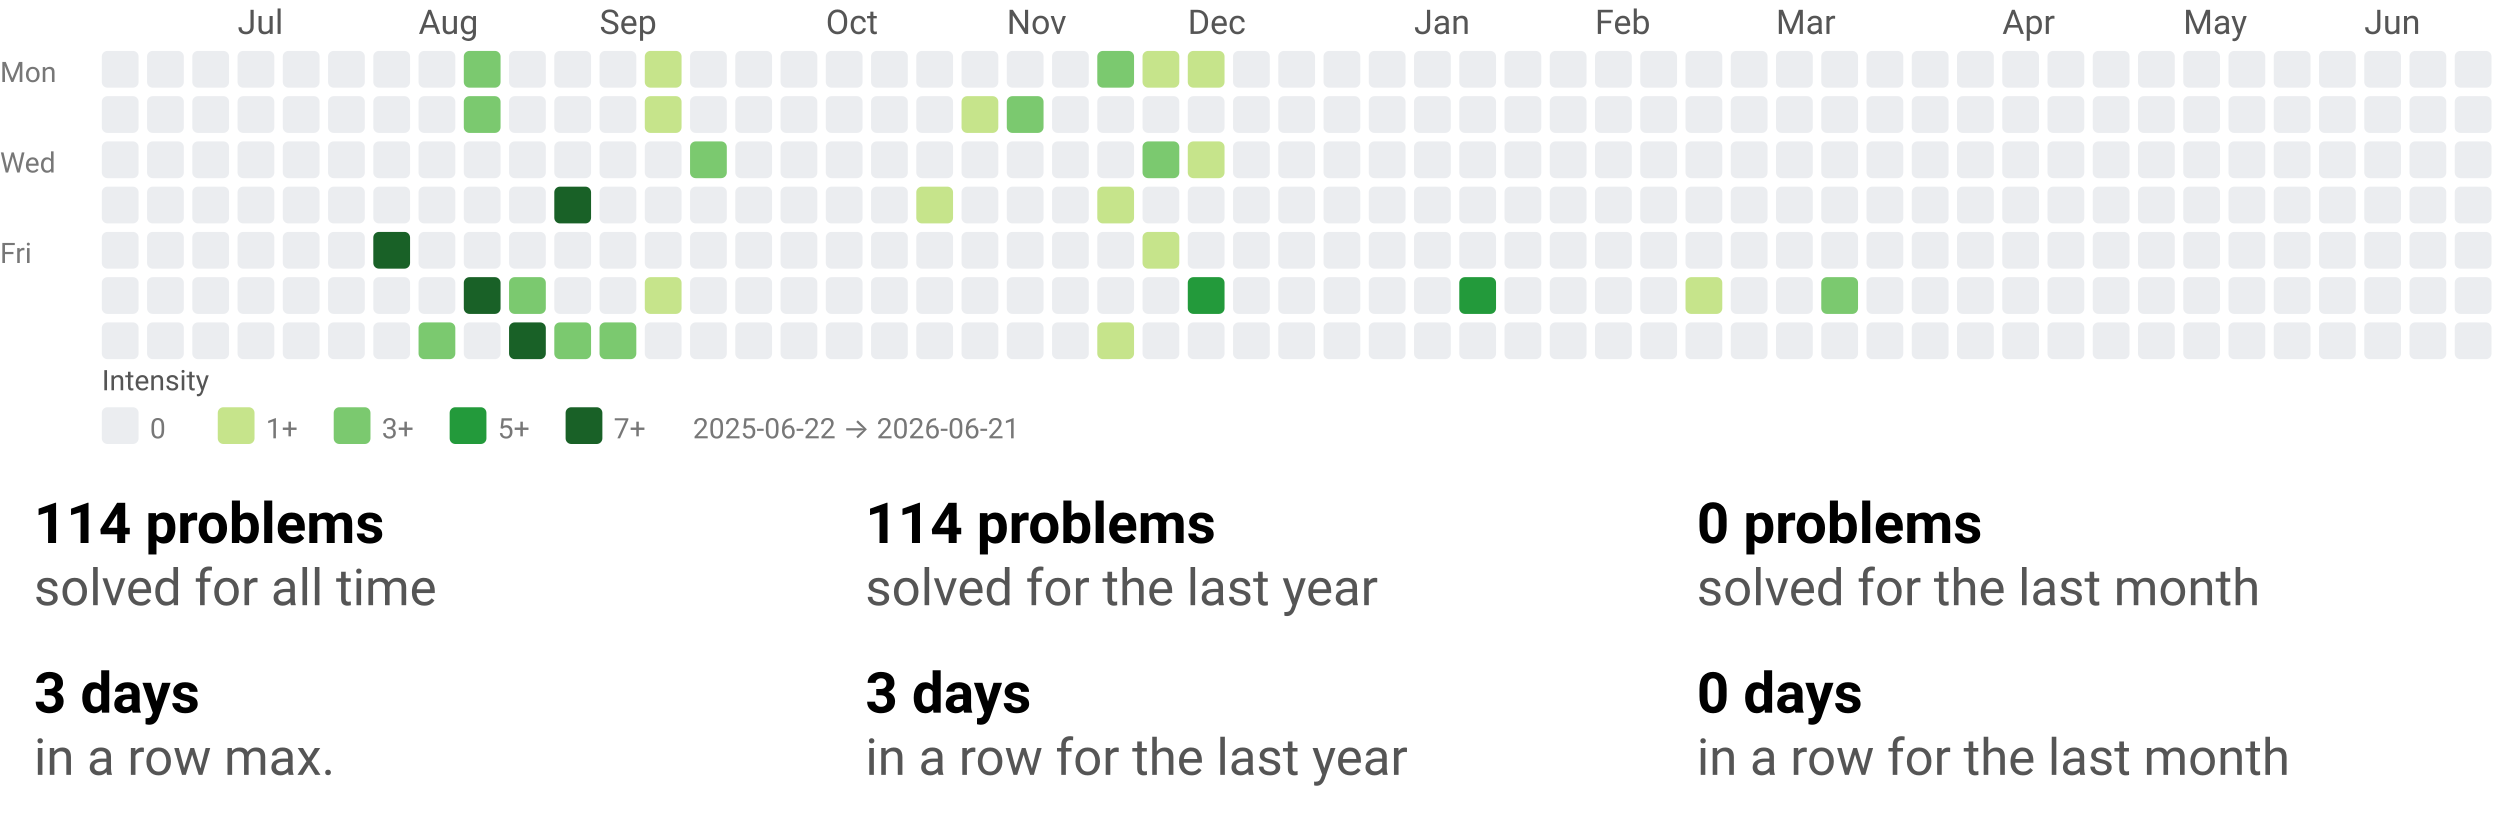
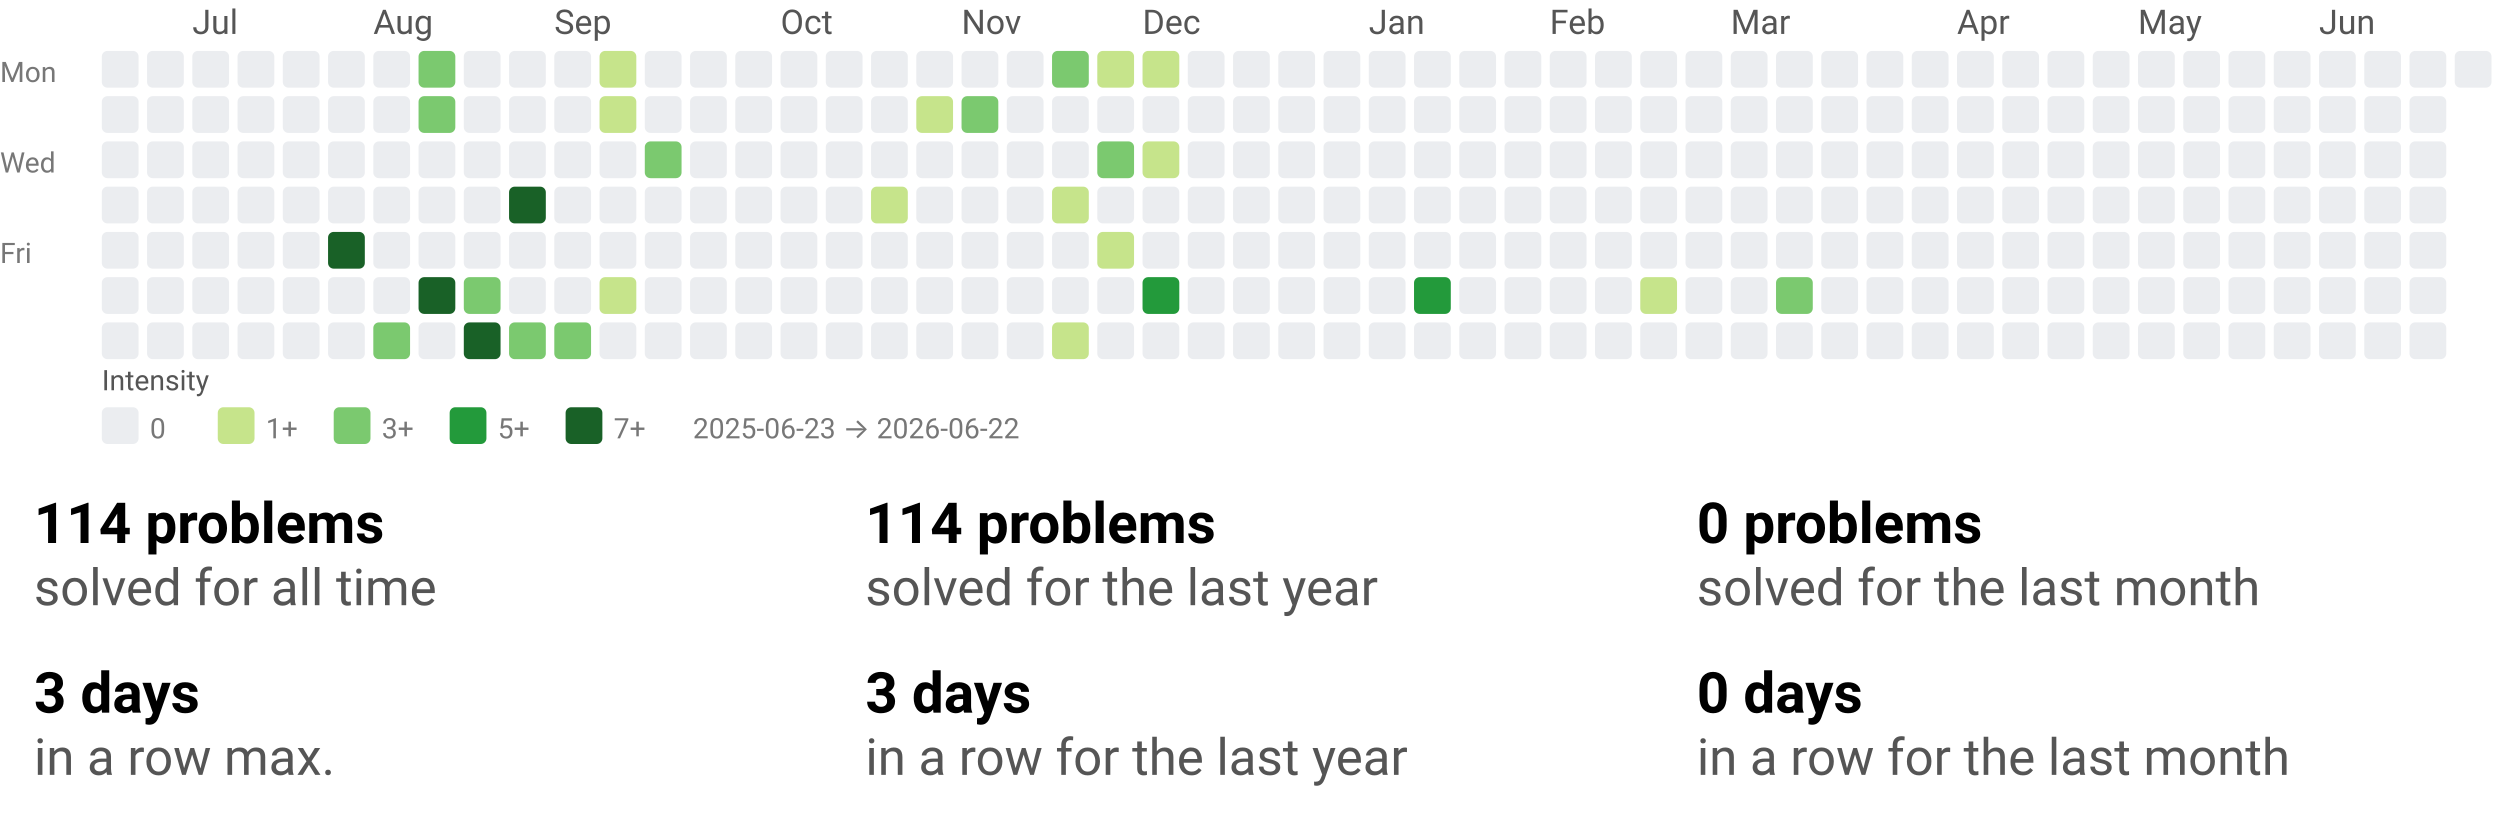
<svg xmlns="http://www.w3.org/2000/svg" width="884" height="290" viewBox="0 0 884 290" role="img" aria-labelledby="t d">
  <style>text{font-family:system-ui,-apple-system, Segoe UI, Roboto, Ubuntu, Cantarell, Noto Sans, sans-serif;}</style>
  <svg width="884" height="158" viewBox="0 0 884 158" role="img" aria-labelledby="title desc">
    <style>text{font-family:system-ui,-apple-system, Segoe UI, Roboto, Ubuntu, Cantarell, Noto Sans, sans-serif;}</style>
-     <text x="84" y="12" fill="#555">Jul</text>
-     <text x="148" y="12" fill="#555">Aug</text>
-     <text x="212" y="12" fill="#555">Sep</text>
-     <text x="292" y="12" fill="#555">Oct</text>
-     <text x="356" y="12" fill="#555">Nov</text>
-     <text x="420" y="12" fill="#555">Dec</text>
-     <text x="500" y="12" fill="#555">Jan</text>
-     <text x="564" y="12" fill="#555">Feb</text>
-     <text x="628" y="12" fill="#555">Mar</text>
-     <text x="708" y="12" fill="#555">Apr</text>
-     <text x="772" y="12" fill="#555">May</text>
-     <text x="836" y="12" fill="#555">Jun</text>
+     <text x="68" y="12" fill="#555">Jul</text>
+     <text x="132" y="12" fill="#555">Aug</text>
+     <text x="196" y="12" fill="#555">Sep</text>
+     <text x="276" y="12" fill="#555">Oct</text>
+     <text x="340" y="12" fill="#555">Nov</text>
+     <text x="404" y="12" fill="#555">Dec</text>
+     <text x="484" y="12" fill="#555">Jan</text>
+     <text x="548" y="12" fill="#555">Feb</text>
+     <text x="612" y="12" fill="#555">Mar</text>
+     <text x="692" y="12" fill="#555">Apr</text>
+     <text x="756" y="12" fill="#555">May</text>
+     <text x="820" y="12" fill="#555">Jun</text>
    <text x="0" y="29" font-size="10" fill="#777">Mon</text>
    <text x="0" y="61" font-size="10" fill="#777">Wed</text>
    <text x="0" y="93" font-size="10" fill="#777">Fri</text>
    <rect x="36" y="18" width="13" height="13" rx="2" ry="2" fill="#ebedf0" />
    <rect x="36" y="34" width="13" height="13" rx="2" ry="2" fill="#ebedf0" />
    <rect x="36" y="50" width="13" height="13" rx="2" ry="2" fill="#ebedf0" />
    <rect x="36" y="66" width="13" height="13" rx="2" ry="2" fill="#ebedf0" />
    <rect x="36" y="82" width="13" height="13" rx="2" ry="2" fill="#ebedf0" />
    <rect x="36" y="98" width="13" height="13" rx="2" ry="2" fill="#ebedf0" />
    <rect x="36" y="114" width="13" height="13" rx="2" ry="2" fill="#ebedf0" />
    <rect x="52" y="18" width="13" height="13" rx="2" ry="2" fill="#ebedf0" />
    <rect x="52" y="34" width="13" height="13" rx="2" ry="2" fill="#ebedf0" />
    <rect x="52" y="50" width="13" height="13" rx="2" ry="2" fill="#ebedf0" />
    <rect x="52" y="66" width="13" height="13" rx="2" ry="2" fill="#ebedf0" />
    <rect x="52" y="82" width="13" height="13" rx="2" ry="2" fill="#ebedf0" />
    <rect x="52" y="98" width="13" height="13" rx="2" ry="2" fill="#ebedf0" />
    <rect x="52" y="114" width="13" height="13" rx="2" ry="2" fill="#ebedf0" />
    <rect x="68" y="18" width="13" height="13" rx="2" ry="2" fill="#ebedf0" />
    <rect x="68" y="34" width="13" height="13" rx="2" ry="2" fill="#ebedf0" />
    <rect x="68" y="50" width="13" height="13" rx="2" ry="2" fill="#ebedf0" />
    <rect x="68" y="66" width="13" height="13" rx="2" ry="2" fill="#ebedf0" />
    <rect x="68" y="82" width="13" height="13" rx="2" ry="2" fill="#ebedf0" />
    <rect x="68" y="98" width="13" height="13" rx="2" ry="2" fill="#ebedf0" />
    <rect x="68" y="114" width="13" height="13" rx="2" ry="2" fill="#ebedf0" />
    <rect x="84" y="18" width="13" height="13" rx="2" ry="2" fill="#ebedf0" />
    <rect x="84" y="34" width="13" height="13" rx="2" ry="2" fill="#ebedf0" />
    <rect x="84" y="50" width="13" height="13" rx="2" ry="2" fill="#ebedf0" />
    <rect x="84" y="66" width="13" height="13" rx="2" ry="2" fill="#ebedf0" />
    <rect x="84" y="82" width="13" height="13" rx="2" ry="2" fill="#ebedf0" />
    <rect x="84" y="98" width="13" height="13" rx="2" ry="2" fill="#ebedf0" />
    <rect x="84" y="114" width="13" height="13" rx="2" ry="2" fill="#ebedf0" />
    <rect x="100" y="18" width="13" height="13" rx="2" ry="2" fill="#ebedf0" />
    <rect x="100" y="34" width="13" height="13" rx="2" ry="2" fill="#ebedf0" />
    <rect x="100" y="50" width="13" height="13" rx="2" ry="2" fill="#ebedf0" />
    <rect x="100" y="66" width="13" height="13" rx="2" ry="2" fill="#ebedf0" />
    <rect x="100" y="82" width="13" height="13" rx="2" ry="2" fill="#ebedf0" />
    <rect x="100" y="98" width="13" height="13" rx="2" ry="2" fill="#ebedf0" />
    <rect x="100" y="114" width="13" height="13" rx="2" ry="2" fill="#ebedf0" />
    <rect x="116" y="18" width="13" height="13" rx="2" ry="2" fill="#ebedf0" />
    <rect x="116" y="34" width="13" height="13" rx="2" ry="2" fill="#ebedf0" />
    <rect x="116" y="50" width="13" height="13" rx="2" ry="2" fill="#ebedf0" />
    <rect x="116" y="66" width="13" height="13" rx="2" ry="2" fill="#ebedf0" />
-     <rect x="116" y="82" width="13" height="13" rx="2" ry="2" fill="#ebedf0" />
+     <rect x="116" y="82" width="13" height="13" rx="2" ry="2" fill="#196127" />
    <rect x="116" y="98" width="13" height="13" rx="2" ry="2" fill="#ebedf0" />
    <rect x="116" y="114" width="13" height="13" rx="2" ry="2" fill="#ebedf0" />
    <rect x="132" y="18" width="13" height="13" rx="2" ry="2" fill="#ebedf0" />
    <rect x="132" y="34" width="13" height="13" rx="2" ry="2" fill="#ebedf0" />
    <rect x="132" y="50" width="13" height="13" rx="2" ry="2" fill="#ebedf0" />
    <rect x="132" y="66" width="13" height="13" rx="2" ry="2" fill="#ebedf0" />
-     <rect x="132" y="82" width="13" height="13" rx="2" ry="2" fill="#196127" />
+     <rect x="132" y="82" width="13" height="13" rx="2" ry="2" fill="#ebedf0" />
    <rect x="132" y="98" width="13" height="13" rx="2" ry="2" fill="#ebedf0" />
-     <rect x="132" y="114" width="13" height="13" rx="2" ry="2" fill="#ebedf0" />
-     <rect x="148" y="18" width="13" height="13" rx="2" ry="2" fill="#ebedf0" />
-     <rect x="148" y="34" width="13" height="13" rx="2" ry="2" fill="#ebedf0" />
+     <rect x="132" y="114" width="13" height="13" rx="2" ry="2" fill="#7bc96f" />
+     <rect x="148" y="18" width="13" height="13" rx="2" ry="2" fill="#7bc96f" />
+     <rect x="148" y="34" width="13" height="13" rx="2" ry="2" fill="#7bc96f" />
    <rect x="148" y="50" width="13" height="13" rx="2" ry="2" fill="#ebedf0" />
    <rect x="148" y="66" width="13" height="13" rx="2" ry="2" fill="#ebedf0" />
    <rect x="148" y="82" width="13" height="13" rx="2" ry="2" fill="#ebedf0" />
-     <rect x="148" y="98" width="13" height="13" rx="2" ry="2" fill="#ebedf0" />
-     <rect x="148" y="114" width="13" height="13" rx="2" ry="2" fill="#7bc96f" />
-     <rect x="164" y="18" width="13" height="13" rx="2" ry="2" fill="#7bc96f" />
-     <rect x="164" y="34" width="13" height="13" rx="2" ry="2" fill="#7bc96f" />
+     <rect x="148" y="98" width="13" height="13" rx="2" ry="2" fill="#196127" />
+     <rect x="148" y="114" width="13" height="13" rx="2" ry="2" fill="#ebedf0" />
+     <rect x="164" y="18" width="13" height="13" rx="2" ry="2" fill="#ebedf0" />
+     <rect x="164" y="34" width="13" height="13" rx="2" ry="2" fill="#ebedf0" />
    <rect x="164" y="50" width="13" height="13" rx="2" ry="2" fill="#ebedf0" />
    <rect x="164" y="66" width="13" height="13" rx="2" ry="2" fill="#ebedf0" />
    <rect x="164" y="82" width="13" height="13" rx="2" ry="2" fill="#ebedf0" />
-     <rect x="164" y="98" width="13" height="13" rx="2" ry="2" fill="#196127" />
-     <rect x="164" y="114" width="13" height="13" rx="2" ry="2" fill="#ebedf0" />
+     <rect x="164" y="98" width="13" height="13" rx="2" ry="2" fill="#7bc96f" />
+     <rect x="164" y="114" width="13" height="13" rx="2" ry="2" fill="#196127" />
    <rect x="180" y="18" width="13" height="13" rx="2" ry="2" fill="#ebedf0" />
    <rect x="180" y="34" width="13" height="13" rx="2" ry="2" fill="#ebedf0" />
    <rect x="180" y="50" width="13" height="13" rx="2" ry="2" fill="#ebedf0" />
-     <rect x="180" y="66" width="13" height="13" rx="2" ry="2" fill="#ebedf0" />
+     <rect x="180" y="66" width="13" height="13" rx="2" ry="2" fill="#196127" />
    <rect x="180" y="82" width="13" height="13" rx="2" ry="2" fill="#ebedf0" />
-     <rect x="180" y="98" width="13" height="13" rx="2" ry="2" fill="#7bc96f" />
-     <rect x="180" y="114" width="13" height="13" rx="2" ry="2" fill="#196127" />
+     <rect x="180" y="98" width="13" height="13" rx="2" ry="2" fill="#ebedf0" />
+     <rect x="180" y="114" width="13" height="13" rx="2" ry="2" fill="#7bc96f" />
    <rect x="196" y="18" width="13" height="13" rx="2" ry="2" fill="#ebedf0" />
    <rect x="196" y="34" width="13" height="13" rx="2" ry="2" fill="#ebedf0" />
    <rect x="196" y="50" width="13" height="13" rx="2" ry="2" fill="#ebedf0" />
-     <rect x="196" y="66" width="13" height="13" rx="2" ry="2" fill="#196127" />
+     <rect x="196" y="66" width="13" height="13" rx="2" ry="2" fill="#ebedf0" />
    <rect x="196" y="82" width="13" height="13" rx="2" ry="2" fill="#ebedf0" />
    <rect x="196" y="98" width="13" height="13" rx="2" ry="2" fill="#ebedf0" />
    <rect x="196" y="114" width="13" height="13" rx="2" ry="2" fill="#7bc96f" />
-     <rect x="212" y="18" width="13" height="13" rx="2" ry="2" fill="#ebedf0" />
-     <rect x="212" y="34" width="13" height="13" rx="2" ry="2" fill="#ebedf0" />
+     <rect x="212" y="18" width="13" height="13" rx="2" ry="2" fill="#c6e48b" />
+     <rect x="212" y="34" width="13" height="13" rx="2" ry="2" fill="#c6e48b" />
    <rect x="212" y="50" width="13" height="13" rx="2" ry="2" fill="#ebedf0" />
    <rect x="212" y="66" width="13" height="13" rx="2" ry="2" fill="#ebedf0" />
    <rect x="212" y="82" width="13" height="13" rx="2" ry="2" fill="#ebedf0" />
-     <rect x="212" y="98" width="13" height="13" rx="2" ry="2" fill="#ebedf0" />
-     <rect x="212" y="114" width="13" height="13" rx="2" ry="2" fill="#7bc96f" />
-     <rect x="228" y="18" width="13" height="13" rx="2" ry="2" fill="#c6e48b" />
-     <rect x="228" y="34" width="13" height="13" rx="2" ry="2" fill="#c6e48b" />
-     <rect x="228" y="50" width="13" height="13" rx="2" ry="2" fill="#ebedf0" />
+     <rect x="212" y="98" width="13" height="13" rx="2" ry="2" fill="#c6e48b" />
+     <rect x="212" y="114" width="13" height="13" rx="2" ry="2" fill="#ebedf0" />
+     <rect x="228" y="18" width="13" height="13" rx="2" ry="2" fill="#ebedf0" />
+     <rect x="228" y="34" width="13" height="13" rx="2" ry="2" fill="#ebedf0" />
+     <rect x="228" y="50" width="13" height="13" rx="2" ry="2" fill="#7bc96f" />
    <rect x="228" y="66" width="13" height="13" rx="2" ry="2" fill="#ebedf0" />
    <rect x="228" y="82" width="13" height="13" rx="2" ry="2" fill="#ebedf0" />
-     <rect x="228" y="98" width="13" height="13" rx="2" ry="2" fill="#c6e48b" />
+     <rect x="228" y="98" width="13" height="13" rx="2" ry="2" fill="#ebedf0" />
    <rect x="228" y="114" width="13" height="13" rx="2" ry="2" fill="#ebedf0" />
    <rect x="244" y="18" width="13" height="13" rx="2" ry="2" fill="#ebedf0" />
    <rect x="244" y="34" width="13" height="13" rx="2" ry="2" fill="#ebedf0" />
-     <rect x="244" y="50" width="13" height="13" rx="2" ry="2" fill="#7bc96f" />
+     <rect x="244" y="50" width="13" height="13" rx="2" ry="2" fill="#ebedf0" />
    <rect x="244" y="66" width="13" height="13" rx="2" ry="2" fill="#ebedf0" />
    <rect x="244" y="82" width="13" height="13" rx="2" ry="2" fill="#ebedf0" />
    <rect x="244" y="98" width="13" height="13" rx="2" ry="2" fill="#ebedf0" />
    <rect x="244" y="114" width="13" height="13" rx="2" ry="2" fill="#ebedf0" />
    <rect x="260" y="18" width="13" height="13" rx="2" ry="2" fill="#ebedf0" />
    <rect x="260" y="34" width="13" height="13" rx="2" ry="2" fill="#ebedf0" />
    <rect x="260" y="50" width="13" height="13" rx="2" ry="2" fill="#ebedf0" />
    <rect x="260" y="66" width="13" height="13" rx="2" ry="2" fill="#ebedf0" />
    <rect x="260" y="82" width="13" height="13" rx="2" ry="2" fill="#ebedf0" />
    <rect x="260" y="98" width="13" height="13" rx="2" ry="2" fill="#ebedf0" />
    <rect x="260" y="114" width="13" height="13" rx="2" ry="2" fill="#ebedf0" />
    <rect x="276" y="18" width="13" height="13" rx="2" ry="2" fill="#ebedf0" />
    <rect x="276" y="34" width="13" height="13" rx="2" ry="2" fill="#ebedf0" />
    <rect x="276" y="50" width="13" height="13" rx="2" ry="2" fill="#ebedf0" />
    <rect x="276" y="66" width="13" height="13" rx="2" ry="2" fill="#ebedf0" />
    <rect x="276" y="82" width="13" height="13" rx="2" ry="2" fill="#ebedf0" />
    <rect x="276" y="98" width="13" height="13" rx="2" ry="2" fill="#ebedf0" />
    <rect x="276" y="114" width="13" height="13" rx="2" ry="2" fill="#ebedf0" />
    <rect x="292" y="18" width="13" height="13" rx="2" ry="2" fill="#ebedf0" />
    <rect x="292" y="34" width="13" height="13" rx="2" ry="2" fill="#ebedf0" />
    <rect x="292" y="50" width="13" height="13" rx="2" ry="2" fill="#ebedf0" />
    <rect x="292" y="66" width="13" height="13" rx="2" ry="2" fill="#ebedf0" />
    <rect x="292" y="82" width="13" height="13" rx="2" ry="2" fill="#ebedf0" />
    <rect x="292" y="98" width="13" height="13" rx="2" ry="2" fill="#ebedf0" />
    <rect x="292" y="114" width="13" height="13" rx="2" ry="2" fill="#ebedf0" />
    <rect x="308" y="18" width="13" height="13" rx="2" ry="2" fill="#ebedf0" />
    <rect x="308" y="34" width="13" height="13" rx="2" ry="2" fill="#ebedf0" />
    <rect x="308" y="50" width="13" height="13" rx="2" ry="2" fill="#ebedf0" />
-     <rect x="308" y="66" width="13" height="13" rx="2" ry="2" fill="#ebedf0" />
+     <rect x="308" y="66" width="13" height="13" rx="2" ry="2" fill="#c6e48b" />
    <rect x="308" y="82" width="13" height="13" rx="2" ry="2" fill="#ebedf0" />
    <rect x="308" y="98" width="13" height="13" rx="2" ry="2" fill="#ebedf0" />
    <rect x="308" y="114" width="13" height="13" rx="2" ry="2" fill="#ebedf0" />
    <rect x="324" y="18" width="13" height="13" rx="2" ry="2" fill="#ebedf0" />
-     <rect x="324" y="34" width="13" height="13" rx="2" ry="2" fill="#ebedf0" />
+     <rect x="324" y="34" width="13" height="13" rx="2" ry="2" fill="#c6e48b" />
    <rect x="324" y="50" width="13" height="13" rx="2" ry="2" fill="#ebedf0" />
-     <rect x="324" y="66" width="13" height="13" rx="2" ry="2" fill="#c6e48b" />
+     <rect x="324" y="66" width="13" height="13" rx="2" ry="2" fill="#ebedf0" />
    <rect x="324" y="82" width="13" height="13" rx="2" ry="2" fill="#ebedf0" />
    <rect x="324" y="98" width="13" height="13" rx="2" ry="2" fill="#ebedf0" />
    <rect x="324" y="114" width="13" height="13" rx="2" ry="2" fill="#ebedf0" />
    <rect x="340" y="18" width="13" height="13" rx="2" ry="2" fill="#ebedf0" />
-     <rect x="340" y="34" width="13" height="13" rx="2" ry="2" fill="#c6e48b" />
+     <rect x="340" y="34" width="13" height="13" rx="2" ry="2" fill="#7bc96f" />
    <rect x="340" y="50" width="13" height="13" rx="2" ry="2" fill="#ebedf0" />
    <rect x="340" y="66" width="13" height="13" rx="2" ry="2" fill="#ebedf0" />
    <rect x="340" y="82" width="13" height="13" rx="2" ry="2" fill="#ebedf0" />
    <rect x="340" y="98" width="13" height="13" rx="2" ry="2" fill="#ebedf0" />
    <rect x="340" y="114" width="13" height="13" rx="2" ry="2" fill="#ebedf0" />
    <rect x="356" y="18" width="13" height="13" rx="2" ry="2" fill="#ebedf0" />
-     <rect x="356" y="34" width="13" height="13" rx="2" ry="2" fill="#7bc96f" />
+     <rect x="356" y="34" width="13" height="13" rx="2" ry="2" fill="#ebedf0" />
    <rect x="356" y="50" width="13" height="13" rx="2" ry="2" fill="#ebedf0" />
    <rect x="356" y="66" width="13" height="13" rx="2" ry="2" fill="#ebedf0" />
    <rect x="356" y="82" width="13" height="13" rx="2" ry="2" fill="#ebedf0" />
    <rect x="356" y="98" width="13" height="13" rx="2" ry="2" fill="#ebedf0" />
    <rect x="356" y="114" width="13" height="13" rx="2" ry="2" fill="#ebedf0" />
-     <rect x="372" y="18" width="13" height="13" rx="2" ry="2" fill="#ebedf0" />
+     <rect x="372" y="18" width="13" height="13" rx="2" ry="2" fill="#7bc96f" />
    <rect x="372" y="34" width="13" height="13" rx="2" ry="2" fill="#ebedf0" />
    <rect x="372" y="50" width="13" height="13" rx="2" ry="2" fill="#ebedf0" />
-     <rect x="372" y="66" width="13" height="13" rx="2" ry="2" fill="#ebedf0" />
+     <rect x="372" y="66" width="13" height="13" rx="2" ry="2" fill="#c6e48b" />
    <rect x="372" y="82" width="13" height="13" rx="2" ry="2" fill="#ebedf0" />
    <rect x="372" y="98" width="13" height="13" rx="2" ry="2" fill="#ebedf0" />
-     <rect x="372" y="114" width="13" height="13" rx="2" ry="2" fill="#ebedf0" />
-     <rect x="388" y="18" width="13" height="13" rx="2" ry="2" fill="#7bc96f" />
+     <rect x="372" y="114" width="13" height="13" rx="2" ry="2" fill="#c6e48b" />
+     <rect x="388" y="18" width="13" height="13" rx="2" ry="2" fill="#c6e48b" />
    <rect x="388" y="34" width="13" height="13" rx="2" ry="2" fill="#ebedf0" />
-     <rect x="388" y="50" width="13" height="13" rx="2" ry="2" fill="#ebedf0" />
-     <rect x="388" y="66" width="13" height="13" rx="2" ry="2" fill="#c6e48b" />
-     <rect x="388" y="82" width="13" height="13" rx="2" ry="2" fill="#ebedf0" />
+     <rect x="388" y="50" width="13" height="13" rx="2" ry="2" fill="#7bc96f" />
+     <rect x="388" y="66" width="13" height="13" rx="2" ry="2" fill="#ebedf0" />
+     <rect x="388" y="82" width="13" height="13" rx="2" ry="2" fill="#c6e48b" />
    <rect x="388" y="98" width="13" height="13" rx="2" ry="2" fill="#ebedf0" />
-     <rect x="388" y="114" width="13" height="13" rx="2" ry="2" fill="#c6e48b" />
+     <rect x="388" y="114" width="13" height="13" rx="2" ry="2" fill="#ebedf0" />
    <rect x="404" y="18" width="13" height="13" rx="2" ry="2" fill="#c6e48b" />
    <rect x="404" y="34" width="13" height="13" rx="2" ry="2" fill="#ebedf0" />
-     <rect x="404" y="50" width="13" height="13" rx="2" ry="2" fill="#7bc96f" />
+     <rect x="404" y="50" width="13" height="13" rx="2" ry="2" fill="#c6e48b" />
    <rect x="404" y="66" width="13" height="13" rx="2" ry="2" fill="#ebedf0" />
-     <rect x="404" y="82" width="13" height="13" rx="2" ry="2" fill="#c6e48b" />
-     <rect x="404" y="98" width="13" height="13" rx="2" ry="2" fill="#ebedf0" />
+     <rect x="404" y="82" width="13" height="13" rx="2" ry="2" fill="#ebedf0" />
+     <rect x="404" y="98" width="13" height="13" rx="2" ry="2" fill="#239a3b" />
    <rect x="404" y="114" width="13" height="13" rx="2" ry="2" fill="#ebedf0" />
-     <rect x="420" y="18" width="13" height="13" rx="2" ry="2" fill="#c6e48b" />
+     <rect x="420" y="18" width="13" height="13" rx="2" ry="2" fill="#ebedf0" />
    <rect x="420" y="34" width="13" height="13" rx="2" ry="2" fill="#ebedf0" />
-     <rect x="420" y="50" width="13" height="13" rx="2" ry="2" fill="#c6e48b" />
+     <rect x="420" y="50" width="13" height="13" rx="2" ry="2" fill="#ebedf0" />
    <rect x="420" y="66" width="13" height="13" rx="2" ry="2" fill="#ebedf0" />
    <rect x="420" y="82" width="13" height="13" rx="2" ry="2" fill="#ebedf0" />
-     <rect x="420" y="98" width="13" height="13" rx="2" ry="2" fill="#239a3b" />
+     <rect x="420" y="98" width="13" height="13" rx="2" ry="2" fill="#ebedf0" />
    <rect x="420" y="114" width="13" height="13" rx="2" ry="2" fill="#ebedf0" />
    <rect x="436" y="18" width="13" height="13" rx="2" ry="2" fill="#ebedf0" />
    <rect x="436" y="34" width="13" height="13" rx="2" ry="2" fill="#ebedf0" />
    <rect x="436" y="50" width="13" height="13" rx="2" ry="2" fill="#ebedf0" />
    <rect x="436" y="66" width="13" height="13" rx="2" ry="2" fill="#ebedf0" />
    <rect x="436" y="82" width="13" height="13" rx="2" ry="2" fill="#ebedf0" />
    <rect x="436" y="98" width="13" height="13" rx="2" ry="2" fill="#ebedf0" />
    <rect x="436" y="114" width="13" height="13" rx="2" ry="2" fill="#ebedf0" />
    <rect x="452" y="18" width="13" height="13" rx="2" ry="2" fill="#ebedf0" />
    <rect x="452" y="34" width="13" height="13" rx="2" ry="2" fill="#ebedf0" />
    <rect x="452" y="50" width="13" height="13" rx="2" ry="2" fill="#ebedf0" />
    <rect x="452" y="66" width="13" height="13" rx="2" ry="2" fill="#ebedf0" />
    <rect x="452" y="82" width="13" height="13" rx="2" ry="2" fill="#ebedf0" />
    <rect x="452" y="98" width="13" height="13" rx="2" ry="2" fill="#ebedf0" />
    <rect x="452" y="114" width="13" height="13" rx="2" ry="2" fill="#ebedf0" />
    <rect x="468" y="18" width="13" height="13" rx="2" ry="2" fill="#ebedf0" />
    <rect x="468" y="34" width="13" height="13" rx="2" ry="2" fill="#ebedf0" />
    <rect x="468" y="50" width="13" height="13" rx="2" ry="2" fill="#ebedf0" />
    <rect x="468" y="66" width="13" height="13" rx="2" ry="2" fill="#ebedf0" />
    <rect x="468" y="82" width="13" height="13" rx="2" ry="2" fill="#ebedf0" />
    <rect x="468" y="98" width="13" height="13" rx="2" ry="2" fill="#ebedf0" />
    <rect x="468" y="114" width="13" height="13" rx="2" ry="2" fill="#ebedf0" />
    <rect x="484" y="18" width="13" height="13" rx="2" ry="2" fill="#ebedf0" />
    <rect x="484" y="34" width="13" height="13" rx="2" ry="2" fill="#ebedf0" />
    <rect x="484" y="50" width="13" height="13" rx="2" ry="2" fill="#ebedf0" />
    <rect x="484" y="66" width="13" height="13" rx="2" ry="2" fill="#ebedf0" />
    <rect x="484" y="82" width="13" height="13" rx="2" ry="2" fill="#ebedf0" />
    <rect x="484" y="98" width="13" height="13" rx="2" ry="2" fill="#ebedf0" />
    <rect x="484" y="114" width="13" height="13" rx="2" ry="2" fill="#ebedf0" />
    <rect x="500" y="18" width="13" height="13" rx="2" ry="2" fill="#ebedf0" />
    <rect x="500" y="34" width="13" height="13" rx="2" ry="2" fill="#ebedf0" />
    <rect x="500" y="50" width="13" height="13" rx="2" ry="2" fill="#ebedf0" />
    <rect x="500" y="66" width="13" height="13" rx="2" ry="2" fill="#ebedf0" />
    <rect x="500" y="82" width="13" height="13" rx="2" ry="2" fill="#ebedf0" />
-     <rect x="500" y="98" width="13" height="13" rx="2" ry="2" fill="#ebedf0" />
+     <rect x="500" y="98" width="13" height="13" rx="2" ry="2" fill="#239a3b" />
    <rect x="500" y="114" width="13" height="13" rx="2" ry="2" fill="#ebedf0" />
    <rect x="516" y="18" width="13" height="13" rx="2" ry="2" fill="#ebedf0" />
    <rect x="516" y="34" width="13" height="13" rx="2" ry="2" fill="#ebedf0" />
    <rect x="516" y="50" width="13" height="13" rx="2" ry="2" fill="#ebedf0" />
    <rect x="516" y="66" width="13" height="13" rx="2" ry="2" fill="#ebedf0" />
    <rect x="516" y="82" width="13" height="13" rx="2" ry="2" fill="#ebedf0" />
-     <rect x="516" y="98" width="13" height="13" rx="2" ry="2" fill="#239a3b" />
+     <rect x="516" y="98" width="13" height="13" rx="2" ry="2" fill="#ebedf0" />
    <rect x="516" y="114" width="13" height="13" rx="2" ry="2" fill="#ebedf0" />
    <rect x="532" y="18" width="13" height="13" rx="2" ry="2" fill="#ebedf0" />
    <rect x="532" y="34" width="13" height="13" rx="2" ry="2" fill="#ebedf0" />
    <rect x="532" y="50" width="13" height="13" rx="2" ry="2" fill="#ebedf0" />
    <rect x="532" y="66" width="13" height="13" rx="2" ry="2" fill="#ebedf0" />
    <rect x="532" y="82" width="13" height="13" rx="2" ry="2" fill="#ebedf0" />
    <rect x="532" y="98" width="13" height="13" rx="2" ry="2" fill="#ebedf0" />
    <rect x="532" y="114" width="13" height="13" rx="2" ry="2" fill="#ebedf0" />
    <rect x="548" y="18" width="13" height="13" rx="2" ry="2" fill="#ebedf0" />
    <rect x="548" y="34" width="13" height="13" rx="2" ry="2" fill="#ebedf0" />
    <rect x="548" y="50" width="13" height="13" rx="2" ry="2" fill="#ebedf0" />
    <rect x="548" y="66" width="13" height="13" rx="2" ry="2" fill="#ebedf0" />
    <rect x="548" y="82" width="13" height="13" rx="2" ry="2" fill="#ebedf0" />
    <rect x="548" y="98" width="13" height="13" rx="2" ry="2" fill="#ebedf0" />
    <rect x="548" y="114" width="13" height="13" rx="2" ry="2" fill="#ebedf0" />
    <rect x="564" y="18" width="13" height="13" rx="2" ry="2" fill="#ebedf0" />
    <rect x="564" y="34" width="13" height="13" rx="2" ry="2" fill="#ebedf0" />
    <rect x="564" y="50" width="13" height="13" rx="2" ry="2" fill="#ebedf0" />
    <rect x="564" y="66" width="13" height="13" rx="2" ry="2" fill="#ebedf0" />
    <rect x="564" y="82" width="13" height="13" rx="2" ry="2" fill="#ebedf0" />
    <rect x="564" y="98" width="13" height="13" rx="2" ry="2" fill="#ebedf0" />
    <rect x="564" y="114" width="13" height="13" rx="2" ry="2" fill="#ebedf0" />
    <rect x="580" y="18" width="13" height="13" rx="2" ry="2" fill="#ebedf0" />
    <rect x="580" y="34" width="13" height="13" rx="2" ry="2" fill="#ebedf0" />
    <rect x="580" y="50" width="13" height="13" rx="2" ry="2" fill="#ebedf0" />
    <rect x="580" y="66" width="13" height="13" rx="2" ry="2" fill="#ebedf0" />
    <rect x="580" y="82" width="13" height="13" rx="2" ry="2" fill="#ebedf0" />
-     <rect x="580" y="98" width="13" height="13" rx="2" ry="2" fill="#ebedf0" />
+     <rect x="580" y="98" width="13" height="13" rx="2" ry="2" fill="#c6e48b" />
    <rect x="580" y="114" width="13" height="13" rx="2" ry="2" fill="#ebedf0" />
    <rect x="596" y="18" width="13" height="13" rx="2" ry="2" fill="#ebedf0" />
    <rect x="596" y="34" width="13" height="13" rx="2" ry="2" fill="#ebedf0" />
    <rect x="596" y="50" width="13" height="13" rx="2" ry="2" fill="#ebedf0" />
    <rect x="596" y="66" width="13" height="13" rx="2" ry="2" fill="#ebedf0" />
    <rect x="596" y="82" width="13" height="13" rx="2" ry="2" fill="#ebedf0" />
-     <rect x="596" y="98" width="13" height="13" rx="2" ry="2" fill="#c6e48b" />
+     <rect x="596" y="98" width="13" height="13" rx="2" ry="2" fill="#ebedf0" />
    <rect x="596" y="114" width="13" height="13" rx="2" ry="2" fill="#ebedf0" />
    <rect x="612" y="18" width="13" height="13" rx="2" ry="2" fill="#ebedf0" />
    <rect x="612" y="34" width="13" height="13" rx="2" ry="2" fill="#ebedf0" />
    <rect x="612" y="50" width="13" height="13" rx="2" ry="2" fill="#ebedf0" />
    <rect x="612" y="66" width="13" height="13" rx="2" ry="2" fill="#ebedf0" />
    <rect x="612" y="82" width="13" height="13" rx="2" ry="2" fill="#ebedf0" />
    <rect x="612" y="98" width="13" height="13" rx="2" ry="2" fill="#ebedf0" />
    <rect x="612" y="114" width="13" height="13" rx="2" ry="2" fill="#ebedf0" />
    <rect x="628" y="18" width="13" height="13" rx="2" ry="2" fill="#ebedf0" />
    <rect x="628" y="34" width="13" height="13" rx="2" ry="2" fill="#ebedf0" />
    <rect x="628" y="50" width="13" height="13" rx="2" ry="2" fill="#ebedf0" />
    <rect x="628" y="66" width="13" height="13" rx="2" ry="2" fill="#ebedf0" />
    <rect x="628" y="82" width="13" height="13" rx="2" ry="2" fill="#ebedf0" />
-     <rect x="628" y="98" width="13" height="13" rx="2" ry="2" fill="#ebedf0" />
+     <rect x="628" y="98" width="13" height="13" rx="2" ry="2" fill="#7bc96f" />
    <rect x="628" y="114" width="13" height="13" rx="2" ry="2" fill="#ebedf0" />
    <rect x="644" y="18" width="13" height="13" rx="2" ry="2" fill="#ebedf0" />
    <rect x="644" y="34" width="13" height="13" rx="2" ry="2" fill="#ebedf0" />
    <rect x="644" y="50" width="13" height="13" rx="2" ry="2" fill="#ebedf0" />
    <rect x="644" y="66" width="13" height="13" rx="2" ry="2" fill="#ebedf0" />
    <rect x="644" y="82" width="13" height="13" rx="2" ry="2" fill="#ebedf0" />
-     <rect x="644" y="98" width="13" height="13" rx="2" ry="2" fill="#7bc96f" />
+     <rect x="644" y="98" width="13" height="13" rx="2" ry="2" fill="#ebedf0" />
    <rect x="644" y="114" width="13" height="13" rx="2" ry="2" fill="#ebedf0" />
    <rect x="660" y="18" width="13" height="13" rx="2" ry="2" fill="#ebedf0" />
    <rect x="660" y="34" width="13" height="13" rx="2" ry="2" fill="#ebedf0" />
    <rect x="660" y="50" width="13" height="13" rx="2" ry="2" fill="#ebedf0" />
    <rect x="660" y="66" width="13" height="13" rx="2" ry="2" fill="#ebedf0" />
    <rect x="660" y="82" width="13" height="13" rx="2" ry="2" fill="#ebedf0" />
    <rect x="660" y="98" width="13" height="13" rx="2" ry="2" fill="#ebedf0" />
    <rect x="660" y="114" width="13" height="13" rx="2" ry="2" fill="#ebedf0" />
    <rect x="676" y="18" width="13" height="13" rx="2" ry="2" fill="#ebedf0" />
    <rect x="676" y="34" width="13" height="13" rx="2" ry="2" fill="#ebedf0" />
    <rect x="676" y="50" width="13" height="13" rx="2" ry="2" fill="#ebedf0" />
    <rect x="676" y="66" width="13" height="13" rx="2" ry="2" fill="#ebedf0" />
    <rect x="676" y="82" width="13" height="13" rx="2" ry="2" fill="#ebedf0" />
    <rect x="676" y="98" width="13" height="13" rx="2" ry="2" fill="#ebedf0" />
    <rect x="676" y="114" width="13" height="13" rx="2" ry="2" fill="#ebedf0" />
    <rect x="692" y="18" width="13" height="13" rx="2" ry="2" fill="#ebedf0" />
    <rect x="692" y="34" width="13" height="13" rx="2" ry="2" fill="#ebedf0" />
    <rect x="692" y="50" width="13" height="13" rx="2" ry="2" fill="#ebedf0" />
    <rect x="692" y="66" width="13" height="13" rx="2" ry="2" fill="#ebedf0" />
    <rect x="692" y="82" width="13" height="13" rx="2" ry="2" fill="#ebedf0" />
    <rect x="692" y="98" width="13" height="13" rx="2" ry="2" fill="#ebedf0" />
    <rect x="692" y="114" width="13" height="13" rx="2" ry="2" fill="#ebedf0" />
    <rect x="708" y="18" width="13" height="13" rx="2" ry="2" fill="#ebedf0" />
    <rect x="708" y="34" width="13" height="13" rx="2" ry="2" fill="#ebedf0" />
    <rect x="708" y="50" width="13" height="13" rx="2" ry="2" fill="#ebedf0" />
    <rect x="708" y="66" width="13" height="13" rx="2" ry="2" fill="#ebedf0" />
    <rect x="708" y="82" width="13" height="13" rx="2" ry="2" fill="#ebedf0" />
    <rect x="708" y="98" width="13" height="13" rx="2" ry="2" fill="#ebedf0" />
    <rect x="708" y="114" width="13" height="13" rx="2" ry="2" fill="#ebedf0" />
    <rect x="724" y="18" width="13" height="13" rx="2" ry="2" fill="#ebedf0" />
    <rect x="724" y="34" width="13" height="13" rx="2" ry="2" fill="#ebedf0" />
    <rect x="724" y="50" width="13" height="13" rx="2" ry="2" fill="#ebedf0" />
    <rect x="724" y="66" width="13" height="13" rx="2" ry="2" fill="#ebedf0" />
    <rect x="724" y="82" width="13" height="13" rx="2" ry="2" fill="#ebedf0" />
    <rect x="724" y="98" width="13" height="13" rx="2" ry="2" fill="#ebedf0" />
    <rect x="724" y="114" width="13" height="13" rx="2" ry="2" fill="#ebedf0" />
    <rect x="740" y="18" width="13" height="13" rx="2" ry="2" fill="#ebedf0" />
    <rect x="740" y="34" width="13" height="13" rx="2" ry="2" fill="#ebedf0" />
    <rect x="740" y="50" width="13" height="13" rx="2" ry="2" fill="#ebedf0" />
    <rect x="740" y="66" width="13" height="13" rx="2" ry="2" fill="#ebedf0" />
    <rect x="740" y="82" width="13" height="13" rx="2" ry="2" fill="#ebedf0" />
    <rect x="740" y="98" width="13" height="13" rx="2" ry="2" fill="#ebedf0" />
    <rect x="740" y="114" width="13" height="13" rx="2" ry="2" fill="#ebedf0" />
    <rect x="756" y="18" width="13" height="13" rx="2" ry="2" fill="#ebedf0" />
    <rect x="756" y="34" width="13" height="13" rx="2" ry="2" fill="#ebedf0" />
    <rect x="756" y="50" width="13" height="13" rx="2" ry="2" fill="#ebedf0" />
    <rect x="756" y="66" width="13" height="13" rx="2" ry="2" fill="#ebedf0" />
    <rect x="756" y="82" width="13" height="13" rx="2" ry="2" fill="#ebedf0" />
    <rect x="756" y="98" width="13" height="13" rx="2" ry="2" fill="#ebedf0" />
    <rect x="756" y="114" width="13" height="13" rx="2" ry="2" fill="#ebedf0" />
    <rect x="772" y="18" width="13" height="13" rx="2" ry="2" fill="#ebedf0" />
    <rect x="772" y="34" width="13" height="13" rx="2" ry="2" fill="#ebedf0" />
    <rect x="772" y="50" width="13" height="13" rx="2" ry="2" fill="#ebedf0" />
    <rect x="772" y="66" width="13" height="13" rx="2" ry="2" fill="#ebedf0" />
    <rect x="772" y="82" width="13" height="13" rx="2" ry="2" fill="#ebedf0" />
    <rect x="772" y="98" width="13" height="13" rx="2" ry="2" fill="#ebedf0" />
    <rect x="772" y="114" width="13" height="13" rx="2" ry="2" fill="#ebedf0" />
    <rect x="788" y="18" width="13" height="13" rx="2" ry="2" fill="#ebedf0" />
    <rect x="788" y="34" width="13" height="13" rx="2" ry="2" fill="#ebedf0" />
    <rect x="788" y="50" width="13" height="13" rx="2" ry="2" fill="#ebedf0" />
    <rect x="788" y="66" width="13" height="13" rx="2" ry="2" fill="#ebedf0" />
    <rect x="788" y="82" width="13" height="13" rx="2" ry="2" fill="#ebedf0" />
    <rect x="788" y="98" width="13" height="13" rx="2" ry="2" fill="#ebedf0" />
    <rect x="788" y="114" width="13" height="13" rx="2" ry="2" fill="#ebedf0" />
    <rect x="804" y="18" width="13" height="13" rx="2" ry="2" fill="#ebedf0" />
    <rect x="804" y="34" width="13" height="13" rx="2" ry="2" fill="#ebedf0" />
    <rect x="804" y="50" width="13" height="13" rx="2" ry="2" fill="#ebedf0" />
    <rect x="804" y="66" width="13" height="13" rx="2" ry="2" fill="#ebedf0" />
    <rect x="804" y="82" width="13" height="13" rx="2" ry="2" fill="#ebedf0" />
    <rect x="804" y="98" width="13" height="13" rx="2" ry="2" fill="#ebedf0" />
    <rect x="804" y="114" width="13" height="13" rx="2" ry="2" fill="#ebedf0" />
    <rect x="820" y="18" width="13" height="13" rx="2" ry="2" fill="#ebedf0" />
    <rect x="820" y="34" width="13" height="13" rx="2" ry="2" fill="#ebedf0" />
    <rect x="820" y="50" width="13" height="13" rx="2" ry="2" fill="#ebedf0" />
    <rect x="820" y="66" width="13" height="13" rx="2" ry="2" fill="#ebedf0" />
    <rect x="820" y="82" width="13" height="13" rx="2" ry="2" fill="#ebedf0" />
    <rect x="820" y="98" width="13" height="13" rx="2" ry="2" fill="#ebedf0" />
    <rect x="820" y="114" width="13" height="13" rx="2" ry="2" fill="#ebedf0" />
    <rect x="836" y="18" width="13" height="13" rx="2" ry="2" fill="#ebedf0" />
    <rect x="836" y="34" width="13" height="13" rx="2" ry="2" fill="#ebedf0" />
    <rect x="836" y="50" width="13" height="13" rx="2" ry="2" fill="#ebedf0" />
    <rect x="836" y="66" width="13" height="13" rx="2" ry="2" fill="#ebedf0" />
    <rect x="836" y="82" width="13" height="13" rx="2" ry="2" fill="#ebedf0" />
    <rect x="836" y="98" width="13" height="13" rx="2" ry="2" fill="#ebedf0" />
    <rect x="836" y="114" width="13" height="13" rx="2" ry="2" fill="#ebedf0" />
    <rect x="852" y="18" width="13" height="13" rx="2" ry="2" fill="#ebedf0" />
    <rect x="852" y="34" width="13" height="13" rx="2" ry="2" fill="#ebedf0" />
    <rect x="852" y="50" width="13" height="13" rx="2" ry="2" fill="#ebedf0" />
    <rect x="852" y="66" width="13" height="13" rx="2" ry="2" fill="#ebedf0" />
    <rect x="852" y="82" width="13" height="13" rx="2" ry="2" fill="#ebedf0" />
    <rect x="852" y="98" width="13" height="13" rx="2" ry="2" fill="#ebedf0" />
    <rect x="852" y="114" width="13" height="13" rx="2" ry="2" fill="#ebedf0" />
    <rect x="868" y="18" width="13" height="13" rx="2" ry="2" fill="#ebedf0" />
-     <rect x="868" y="34" width="13" height="13" rx="2" ry="2" fill="#ebedf0" />
-     <rect x="868" y="50" width="13" height="13" rx="2" ry="2" fill="#ebedf0" />
-     <rect x="868" y="66" width="13" height="13" rx="2" ry="2" fill="#ebedf0" />
-     <rect x="868" y="82" width="13" height="13" rx="2" ry="2" fill="#ebedf0" />
-     <rect x="868" y="98" width="13" height="13" rx="2" ry="2" fill="#ebedf0" />
-     <rect x="868" y="114" width="13" height="13" rx="2" ry="2" fill="#ebedf0" />
    <text x="36" y="138" font-size="10" fill="#555">Intensity</text>
    <g>
      <rect x="36" y="144" width="13" height="13" rx="2" ry="2" fill="#ebedf0" />
      <text x="53" y="155" font-size="10" fill="#777">0</text>
    </g>
    <g>
      <rect x="77" y="144" width="13" height="13" rx="2" ry="2" fill="#c6e48b" />
      <text x="94" y="155" font-size="10" fill="#777">1+</text>
    </g>
    <g>
      <rect x="118" y="144" width="13" height="13" rx="2" ry="2" fill="#7bc96f" />
      <text x="135" y="155" font-size="10" fill="#777">3+</text>
    </g>
    <g>
      <rect x="159" y="144" width="13" height="13" rx="2" ry="2" fill="#239a3b" />
      <text x="176" y="155" font-size="10" fill="#777">5+</text>
    </g>
    <g>
      <rect x="200" y="144" width="13" height="13" rx="2" ry="2" fill="#196127" />
      <text x="217" y="155" font-size="10" fill="#777">7+</text>
    </g>
-     <text x="245" y="155" font-size="10" fill="#777">2025-06-22 → 2026-06-21</text>
+     <text x="245" y="155" font-size="10" fill="#777">2025-06-23 → 2026-06-22</text>
  </svg>
  <text x="12" y="192" font-size="20" font-weight="600">114 problems</text>
  <text x="12" y="214" fill="#555" font-size="18">solved for all time</text>
  <text x="306" y="192" font-size="20" font-weight="600">114 problems</text>
  <text x="306" y="214" fill="#555" font-size="18">solved for the last year</text>
  <text x="600" y="192" font-size="20" font-weight="600">0 problems</text>
  <text x="600" y="214" fill="#555" font-size="18">solved for the last month</text>
  <text x="12" y="252" font-size="20" font-weight="600">3 days</text>
  <text x="12" y="274" fill="#555" font-size="18">in a row max.</text>
  <text x="306" y="252" font-size="20" font-weight="600">3 days</text>
  <text x="306" y="274" fill="#555" font-size="18">in a row for the last year</text>
  <text x="600" y="252" font-size="20" font-weight="600">0 days</text>
  <text x="600" y="274" fill="#555" font-size="18">in a row for the last month</text>
</svg>
